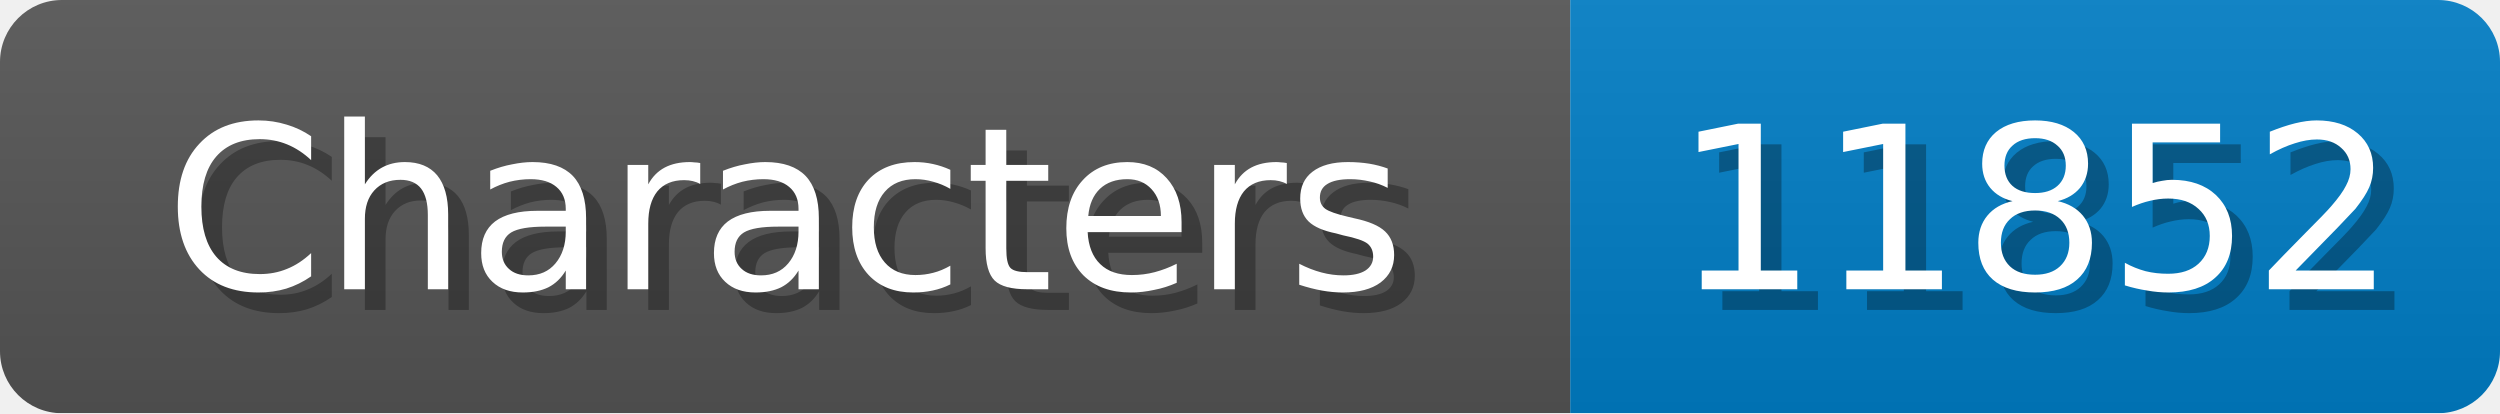
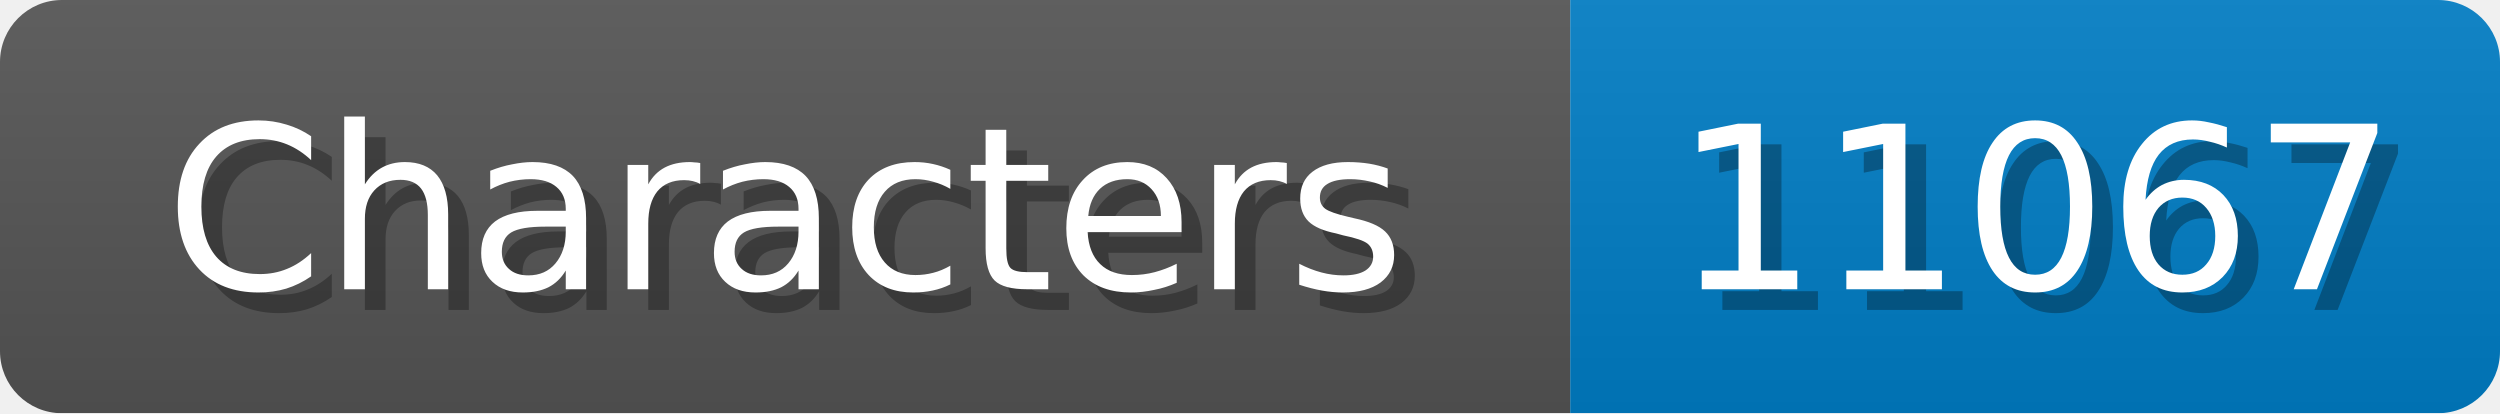
<svg xmlns="http://www.w3.org/2000/svg" width="121" height="20">
  <linearGradient id="b" x2="0" y2="100%">
    <stop offset="0" stop-color="#bbb" stop-opacity=".1" />
    <stop offset="1" stop-opacity=".1" />
  </linearGradient>
  <mask id="anybadge_1">
    <rect width="121" height="20" rx="3" fill="#fff" />
  </mask>
  <g mask="url(#anybadge_1)">
    <path fill="#555" d="M0 0h76v20H0z" />
    <path fill="#007ec6" d="M76 0h45v20H76z" />
    <path fill="url(#b)" d="M0 0h121v20H0z" />
  </g>
  <g fill="#fff" text-anchor="middle" font-family="DejaVu Sans,Verdana,Geneva,sans-serif" font-size="11">
    <text x="39.0" y="15" fill="#010101" fill-opacity=".3">Characters</text>
    <text x="38.0" y="14">Characters</text>
  </g>
  <g fill="#fff" text-anchor="middle" font-family="DejaVu Sans,Verdana,Geneva,sans-serif" font-size="11">
-     <text x="99.5" y="15" fill="#010101" fill-opacity=".3">11852</text>
-     <text x="98.5" y="14">11852</text>
+     <text x="99.5" y="15" fill="#010101" fill-opacity=".3">11067</text>
+     <text x="98.5" y="14">11067</text>
  </g>
</svg>
